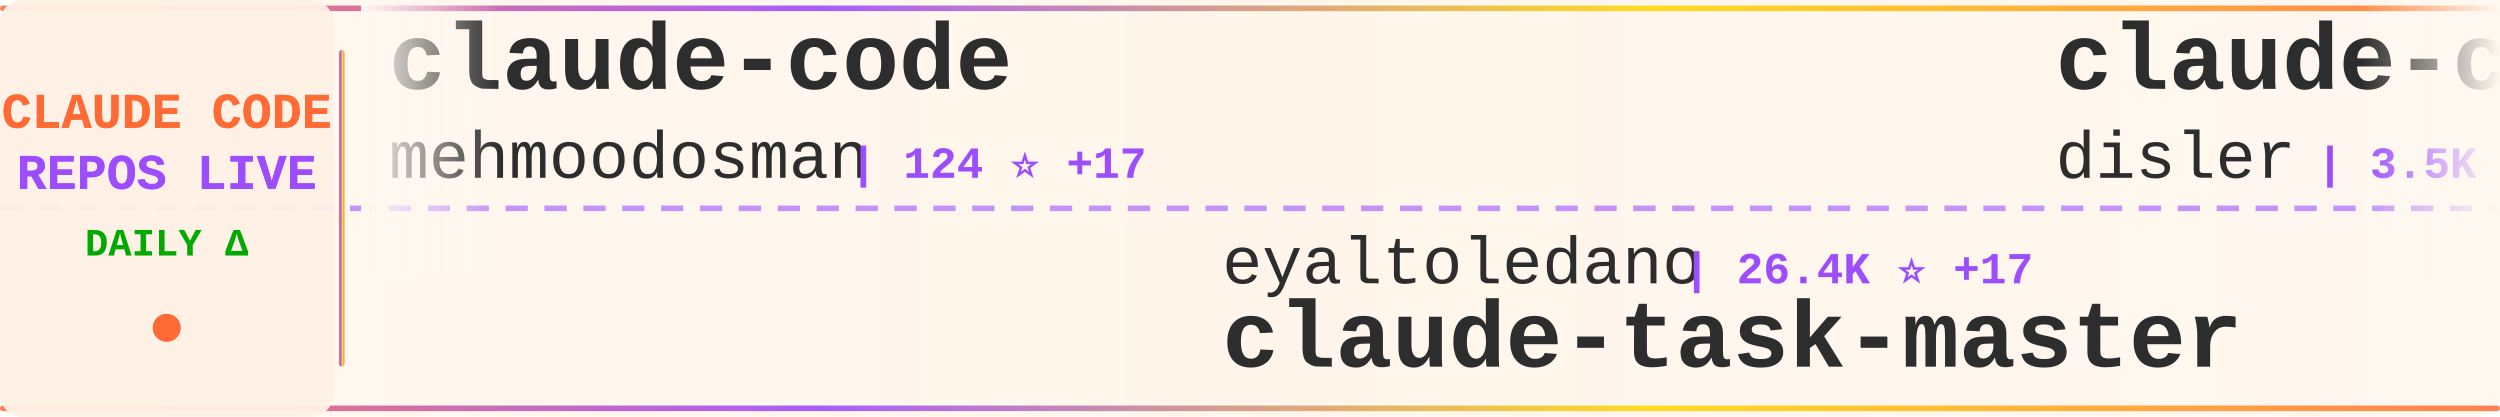
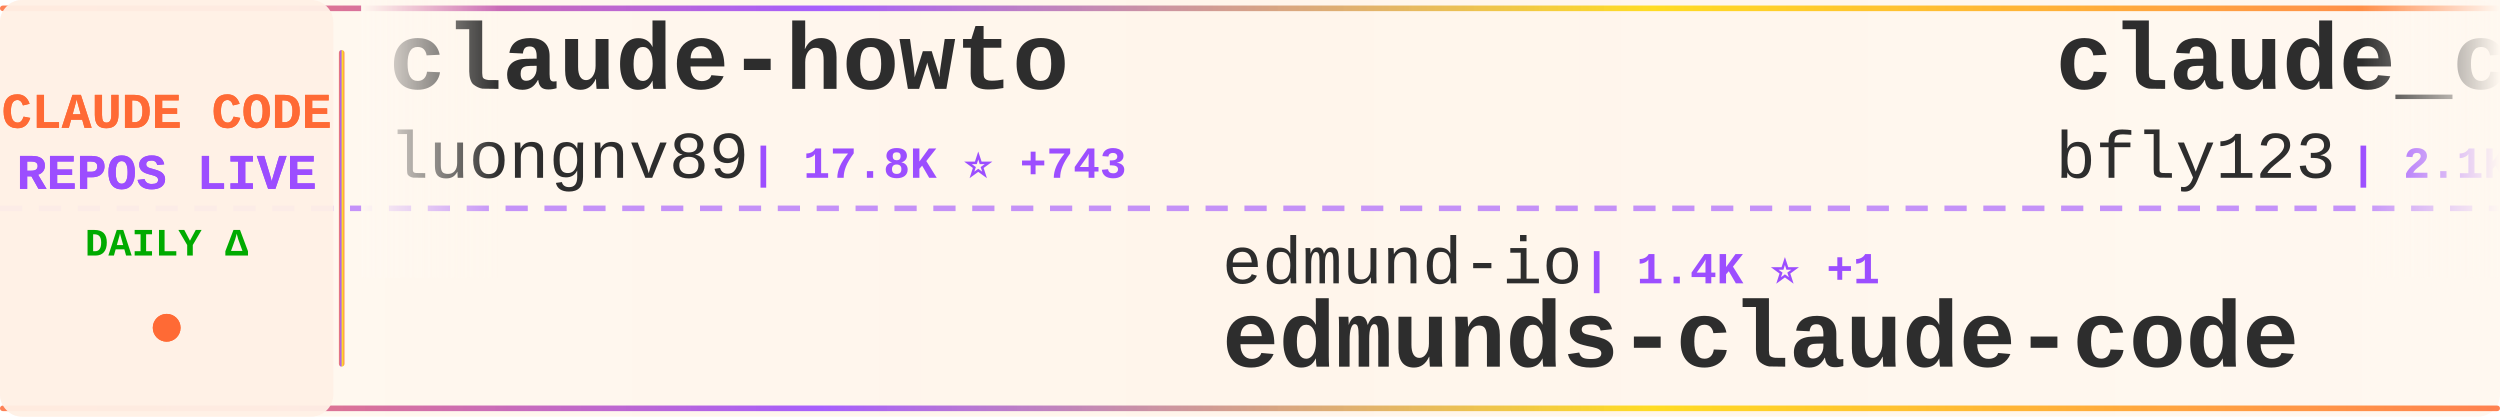
<svg xmlns="http://www.w3.org/2000/svg" width="900" height="150">
  <defs>
    <linearGradient id="tickerBg" x1="0%" y1="0%" x2="100%" y2="0%">
      <stop offset="0%" style="stop-color:#fff8f0;stop-opacity:0.98" />
      <stop offset="50%" style="stop-color:#fff5eb;stop-opacity:1" />
      <stop offset="100%" style="stop-color:#fff8f0;stop-opacity:0.98" />
    </linearGradient>
    <linearGradient id="borderGrad" x1="0%" y1="0%" x2="100%" y2="0%">
      <stop offset="0%" style="stop-color:#FF6B35;stop-opacity:0.85">
        <animate attributeName="stop-opacity" values="0.85;1;0.85" dur="2s" repeatCount="indefinite" />
      </stop>
      <stop offset="33%" style="stop-color:#9C4EFF;stop-opacity:0.9">
        <animate attributeName="stop-opacity" values="0.9;1;0.9" dur="2.2s" repeatCount="indefinite" />
      </stop>
      <stop offset="66%" style="stop-color:#FFD700;stop-opacity:0.85">
        <animate attributeName="stop-opacity" values="0.85;1;0.85" dur="1.8s" repeatCount="indefinite" />
      </stop>
      <stop offset="100%" style="stop-color:#FF6B35;stop-opacity:0.85">
        <animate attributeName="stop-opacity" values="0.85;1;0.85" dur="2s" repeatCount="indefinite" />
      </stop>
    </linearGradient>
    <filter id="textGlow">
      <feGaussianBlur stdDeviation="0.15" result="coloredBlur" />
      <feMerge>
        <feMergeNode in="coloredBlur" />
        <feMergeNode in="SourceGraphic" />
      </feMerge>
    </filter>
    <filter id="metricGlow">
      <feGaussianBlur stdDeviation="0.2" result="coloredBlur" />
      <feMerge>
        <feMergeNode in="coloredBlur" />
        <feMergeNode in="SourceGraphic" />
      </feMerge>
    </filter>
    <linearGradient id="leftFade" x1="0%" y1="0%" x2="100%" y2="0%">
      <stop offset="0%" style="stop-color:#fff8f0;stop-opacity:1" />
      <stop offset="100%" style="stop-color:#fff8f0;stop-opacity:0" />
    </linearGradient>
    <linearGradient id="rightFade" x1="0%" y1="0%" x2="100%" y2="0%">
      <stop offset="0%" style="stop-color:#fff8f0;stop-opacity:0" />
      <stop offset="100%" style="stop-color:#fff8f0;stop-opacity:1" />
    </linearGradient>
  </defs>
  <rect width="900" height="150" fill="url(#tickerBg)" rx="8" />
  <rect x="0" y="2" width="900" height="2" fill="url(#borderGrad)" rx="1" />
  <rect x="0" y="146" width="900" height="2" fill="url(#borderGrad)" rx="1" />
  <line x1="0" y1="75" x2="900" y2="75" stroke="#9C4EFF" stroke-width="2" stroke-dasharray="8 6" opacity="0.6" />
  <rect x="0" y="0" width="120" height="150" fill="#fff0e6" opacity="0.95" rx="8" />
  <text x="60" y="46" font-family="'Courier New', monospace" font-size="18" font-weight="bold" fill="#FF6B35" text-anchor="middle" filter="url(#textGlow)">
    CLAUDE CODE
  </text>
  <text x="60" y="68" font-family="'Courier New', monospace" font-size="18" font-weight="bold" fill="#9C4EFF" text-anchor="middle" filter="url(#textGlow)">
    REPOS LIVE
  </text>
  <text x="60" y="92" font-family="'Courier New', monospace" font-size="14" font-weight="bold" fill="#00aa00" text-anchor="middle">
    DAILY Δ
  </text>
  <circle cx="60" cy="118" r="5" fill="#FF6B35" filter="url(#metricGlow)">
    <animate attributeName="r" values="4;6;4" dur="1.5s" repeatCount="indefinite" />
    <animate attributeName="opacity" values="0.6;1;0.6" dur="1.5s" repeatCount="indefinite" />
  </circle>
  <rect x="122" y="18" width="2" height="114" fill="url(#borderGrad)" rx="1" />
  <clipPath id="tickerClip">
    <rect x="130" y="0" width="770" height="150" />
  </clipPath>
  <g clip-path="url(#tickerClip)">
    <g id="tickerItems">
      <animateTransform attributeName="transform" attributeType="XML" type="translate" from="0 0" to="-3000 0" dur="54s" repeatCount="indefinite" />
      <g transform="translate(0, 0)">
-         <text x="140" y="32" font-family="'Courier New', monospace" font-size="34" font-weight="bold" fill="#2d2d2d">claude-code</text>
-         <text x="140" y="64" font-family="'Courier New', monospace" font-size="24" font-weight="normal" fill="#2d2d2d" opacity="1.0">mehmoodosman</text>
-         <text x="306" y="64" font-family="'Courier New', monospace" font-size="16" font-weight="bold" fill="#9C4EFF"> | 124 ⭐ +17</text>
+         <text x="140" y="32" font-family="'Courier New', monospace" font-size="34" font-weight="bold" fill="#2d2d2d">claude-howto</text>
+         <text x="140" y="64" font-family="'Courier New', monospace" font-size="24" font-weight="normal" fill="#2d2d2d" opacity="1.0">luongnv89</text>
+         <text x="270" y="64" font-family="'Courier New', monospace" font-size="16" font-weight="bold" fill="#9C4EFF"> | 17.8K ⭐ +743</text>
      </g>
      <g transform="translate(300, 0)">
-         <text x="140" y="102" font-family="'Courier New', monospace" font-size="24" font-weight="normal" fill="#2d2d2d" opacity="1.0">eyaltoledano</text>
-         <text x="306" y="102" font-family="'Courier New', monospace" font-size="16" font-weight="bold" fill="#9C4EFF"> | 26.4K ⭐ +17</text>
-         <text x="140" y="132" font-family="'Courier New', monospace" font-size="34" font-weight="bold" fill="#2d2d2d">claude-task-master</text>
+         <text x="140" y="102" font-family="'Courier New', monospace" font-size="24" font-weight="normal" fill="#2d2d2d" opacity="1.0">edmund-io</text>
+         <text x="270" y="102" font-family="'Courier New', monospace" font-size="16" font-weight="bold" fill="#9C4EFF"> | 1.4K ⭐ +1</text>
+         <text x="140" y="132" font-family="'Courier New', monospace" font-size="34" font-weight="bold" fill="#2d2d2d">edmunds-claude-code</text>
      </g>
      <g transform="translate(600, 0)">
-         <text x="140" y="32" font-family="'Courier New', monospace" font-size="34" font-weight="bold" fill="#2d2d2d">claude-code-hooks-master...</text>
-         <text x="140" y="64" font-family="'Courier New', monospace" font-size="24" font-weight="normal" fill="#2d2d2d" opacity="1.0">disler</text>
-         <text x="234" y="64" font-family="'Courier New', monospace" font-size="16" font-weight="bold" fill="#9C4EFF"> | 3.5K ⭐ +5</text>
+         <text x="140" y="32" font-family="'Courier New', monospace" font-size="34" font-weight="bold" fill="#2d2d2d">claude_code_bridge</text>
+         <text x="140" y="64" font-family="'Courier New', monospace" font-size="24" font-weight="normal" fill="#2d2d2d" opacity="1.0">bfly123</text>
+         <text x="246" y="64" font-family="'Courier New', monospace" font-size="16" font-weight="bold" fill="#9C4EFF"> | 2.1K ⭐ +24</text>
      </g>
      <g transform="translate(900, 0)">
-         <text x="140" y="102" font-family="'Courier New', monospace" font-size="24" font-weight="normal" fill="#2d2d2d" opacity="1.0">freestylefly</text>
-         <text x="306" y="102" font-family="'Courier New', monospace" font-size="16" font-weight="bold" fill="#9C4EFF"> | 115 ⭐ +5</text>
-         <text x="140" y="132" font-family="'Courier New', monospace" font-size="34" font-weight="bold" fill="#2d2d2d">claude-code</text>
+         <text x="140" y="102" font-family="'Courier New', monospace" font-size="24" font-weight="normal" fill="#2d2d2d" opacity="1.0">darcyegb</text>
+         <text x="258" y="102" font-family="'Courier New', monospace" font-size="16" font-weight="bold" fill="#9C4EFF"> | 642 ⭐ +1</text>
+         <text x="140" y="132" font-family="'Courier New', monospace" font-size="34" font-weight="bold" fill="#2d2d2d">ClaudeCodeAgents</text>
      </g>
      <g transform="translate(1200, 0)">
-         <text x="140" y="32" font-family="'Courier New', monospace" font-size="34" font-weight="bold" fill="#2d2d2d">claude-code-source</text>
-         <text x="140" y="64" font-family="'Courier New', monospace" font-size="24" font-weight="normal" fill="#2d2d2d" opacity="1.0">AprilNEA</text>
-         <text x="258" y="64" font-family="'Courier New', monospace" font-size="16" font-weight="bold" fill="#9C4EFF"> | 341 ⭐ +19</text>
+         <text x="140" y="32" font-family="'Courier New', monospace" font-size="34" font-weight="bold" fill="#2d2d2d">Claude-Code-Usage-Monito...</text>
+         <text x="140" y="64" font-family="'Courier New', monospace" font-size="24" font-weight="normal" fill="#2d2d2d" opacity="1.0">Maciek-roboblog</text>
+         <text x="342" y="64" font-family="'Courier New', monospace" font-size="16" font-weight="bold" fill="#9C4EFF"> | 7.3K ⭐ +24</text>
      </g>
      <g transform="translate(1500, 0)">
-         <text x="140" y="102" font-family="'Courier New', monospace" font-size="24" font-weight="normal" fill="#2d2d2d" opacity="1.0">shareAI-lab</text>
-         <text x="294" y="102" font-family="'Courier New', monospace" font-size="16" font-weight="bold" fill="#9C4EFF"> | 47.8K ⭐ +675</text>
-         <text x="140" y="132" font-family="'Courier New', monospace" font-size="34" font-weight="bold" fill="#2d2d2d">learn-claude-code</text>
+         <text x="140" y="102" font-family="'Courier New', monospace" font-size="24" font-weight="normal" fill="#2d2d2d" opacity="1.0">alirezarezvani</text>
+         <text x="330" y="102" font-family="'Courier New', monospace" font-size="16" font-weight="bold" fill="#9C4EFF"> | 9.2K ⭐ +258</text>
+         <text x="140" y="132" font-family="'Courier New', monospace" font-size="34" font-weight="bold" fill="#2d2d2d">claude-skills</text>
      </g>
      <g transform="translate(1800, 0)">
-         <text x="140" y="32" font-family="'Courier New', monospace" font-size="34" font-weight="bold" fill="#2d2d2d">claude-code-workflows</text>
-         <text x="140" y="64" font-family="'Courier New', monospace" font-size="24" font-weight="normal" fill="#2d2d2d" opacity="1.0">OneRedOak</text>
-         <text x="270" y="64" font-family="'Courier New', monospace" font-size="16" font-weight="bold" fill="#9C4EFF"> | 3.8K ⭐</text>
+         <text x="140" y="32" font-family="'Courier New', monospace" font-size="34" font-weight="bold" fill="#2d2d2d">claude-code</text>
+         <text x="140" y="64" font-family="'Courier New', monospace" font-size="24" font-weight="normal" fill="#2d2d2d" opacity="1.0">beita6969</text>
+         <text x="270" y="64" font-family="'Courier New', monospace" font-size="16" font-weight="bold" fill="#9C4EFF"> | 271 ⭐ +11</text>
      </g>
      <g transform="translate(2100, 0)">
-         <text x="140" y="102" font-family="'Courier New', monospace" font-size="24" font-weight="normal" fill="#2d2d2d" opacity="1.0">hangsman</text>
-         <text x="258" y="102" font-family="'Courier New', monospace" font-size="16" font-weight="bold" fill="#9C4EFF"> | 706 ⭐ +32</text>
-         <text x="140" y="132" font-family="'Courier New', monospace" font-size="34" font-weight="bold" fill="#2d2d2d">claude-code-source</text>
+         <text x="140" y="102" font-family="'Courier New', monospace" font-size="24" font-weight="normal" fill="#2d2d2d" opacity="1.0">repowise-dev</text>
+         <text x="306" y="102" font-family="'Courier New', monospace" font-size="16" font-weight="bold" fill="#9C4EFF"> | 645 ⭐ +87</text>
+         <text x="140" y="132" font-family="'Courier New', monospace" font-size="34" font-weight="bold" fill="#2d2d2d">claude-code-prompts</text>
      </g>
      <g transform="translate(2400, 0)">
-         <text x="140" y="32" font-family="'Courier New', monospace" font-size="34" font-weight="bold" fill="#2d2d2d">claude-code-analysis</text>
-         <text x="140" y="64" font-family="'Courier New', monospace" font-size="24" font-weight="normal" fill="#2d2d2d" opacity="1.0">liuup</text>
-         <text x="222" y="64" font-family="'Courier New', monospace" font-size="16" font-weight="bold" fill="#9C4EFF"> | 792 ⭐ +141</text>
+         <text x="140" y="32" font-family="'Courier New', monospace" font-size="34" font-weight="bold" fill="#2d2d2d">claude-code</text>
+         <text x="140" y="64" font-family="'Courier New', monospace" font-size="24" font-weight="normal" fill="#2d2d2d" opacity="1.0">lowcortisolprogrammer</text>
+         <text x="414" y="64" font-family="'Courier New', monospace" font-size="16" font-weight="bold" fill="#9C4EFF"> | 168 ⭐ +5</text>
      </g>
      <g transform="translate(2700, 0)">
-         <text x="140" y="102" font-family="'Courier New', monospace" font-size="24" font-weight="normal" fill="#2d2d2d" opacity="1.0">ultraworkers</text>
-         <text x="306" y="102" font-family="'Courier New', monospace" font-size="16" font-weight="bold" fill="#9C4EFF"> | 4.8K ⭐ +2.9K</text>
-         <text x="140" y="132" font-family="'Courier New', monospace" font-size="34" font-weight="bold" fill="#2d2d2d">claw-code-parity</text>
+         <text x="140" y="102" font-family="'Courier New', monospace" font-size="24" font-weight="normal" fill="#2d2d2d" opacity="1.0">pengchengneo</text>
+         <text x="306" y="102" font-family="'Courier New', monospace" font-size="16" font-weight="bold" fill="#9C4EFF"> | 904 ⭐ +42</text>
+         <text x="140" y="132" font-family="'Courier New', monospace" font-size="34" font-weight="bold" fill="#2d2d2d">Claude-Code</text>
      </g>
      <g transform="translate(3000, 0)">
-         <text x="140" y="32" font-family="'Courier New', monospace" font-size="34" font-weight="bold" fill="#2d2d2d">claude-code</text>
-         <text x="140" y="64" font-family="'Courier New', monospace" font-size="24" font-weight="normal" fill="#2d2d2d" opacity="1.0">mehmoodosman</text>
-         <text x="306" y="64" font-family="'Courier New', monospace" font-size="16" font-weight="bold" fill="#9C4EFF"> | 124 ⭐ +17</text>
+         <text x="140" y="32" font-family="'Courier New', monospace" font-size="34" font-weight="bold" fill="#2d2d2d">claude-howto</text>
+         <text x="140" y="64" font-family="'Courier New', monospace" font-size="24" font-weight="normal" fill="#2d2d2d" opacity="1.0">luongnv89</text>
+         <text x="270" y="64" font-family="'Courier New', monospace" font-size="16" font-weight="bold" fill="#9C4EFF"> | 17.8K ⭐ +743</text>
      </g>
      <g transform="translate(3300, 0)">
-         <text x="140" y="102" font-family="'Courier New', monospace" font-size="24" font-weight="normal" fill="#2d2d2d" opacity="1.0">eyaltoledano</text>
-         <text x="306" y="102" font-family="'Courier New', monospace" font-size="16" font-weight="bold" fill="#9C4EFF"> | 26.4K ⭐ +17</text>
-         <text x="140" y="132" font-family="'Courier New', monospace" font-size="34" font-weight="bold" fill="#2d2d2d">claude-task-master</text>
+         <text x="140" y="102" font-family="'Courier New', monospace" font-size="24" font-weight="normal" fill="#2d2d2d" opacity="1.0">edmund-io</text>
+         <text x="270" y="102" font-family="'Courier New', monospace" font-size="16" font-weight="bold" fill="#9C4EFF"> | 1.4K ⭐ +1</text>
+         <text x="140" y="132" font-family="'Courier New', monospace" font-size="34" font-weight="bold" fill="#2d2d2d">edmunds-claude-code</text>
      </g>
      <g transform="translate(3600, 0)">
-         <text x="140" y="32" font-family="'Courier New', monospace" font-size="34" font-weight="bold" fill="#2d2d2d">claude-code-hooks-master...</text>
-         <text x="140" y="64" font-family="'Courier New', monospace" font-size="24" font-weight="normal" fill="#2d2d2d" opacity="1.0">disler</text>
-         <text x="234" y="64" font-family="'Courier New', monospace" font-size="16" font-weight="bold" fill="#9C4EFF"> | 3.5K ⭐ +5</text>
+         <text x="140" y="32" font-family="'Courier New', monospace" font-size="34" font-weight="bold" fill="#2d2d2d">claude_code_bridge</text>
+         <text x="140" y="64" font-family="'Courier New', monospace" font-size="24" font-weight="normal" fill="#2d2d2d" opacity="1.0">bfly123</text>
+         <text x="246" y="64" font-family="'Courier New', monospace" font-size="16" font-weight="bold" fill="#9C4EFF"> | 2.1K ⭐ +24</text>
      </g>
      <g transform="translate(3900, 0)">
-         <text x="140" y="102" font-family="'Courier New', monospace" font-size="24" font-weight="normal" fill="#2d2d2d" opacity="1.0">freestylefly</text>
-         <text x="306" y="102" font-family="'Courier New', monospace" font-size="16" font-weight="bold" fill="#9C4EFF"> | 115 ⭐ +5</text>
-         <text x="140" y="132" font-family="'Courier New', monospace" font-size="34" font-weight="bold" fill="#2d2d2d">claude-code</text>
+         <text x="140" y="102" font-family="'Courier New', monospace" font-size="24" font-weight="normal" fill="#2d2d2d" opacity="1.0">darcyegb</text>
+         <text x="258" y="102" font-family="'Courier New', monospace" font-size="16" font-weight="bold" fill="#9C4EFF"> | 642 ⭐ +1</text>
+         <text x="140" y="132" font-family="'Courier New', monospace" font-size="34" font-weight="bold" fill="#2d2d2d">ClaudeCodeAgents</text>
      </g>
    </g>
  </g>
  <rect x="130" y="0" width="50" height="100" fill="url(#leftFade)" />
  <rect x="850" y="0" width="50" height="100" fill="url(#rightFade)" />
</svg>
